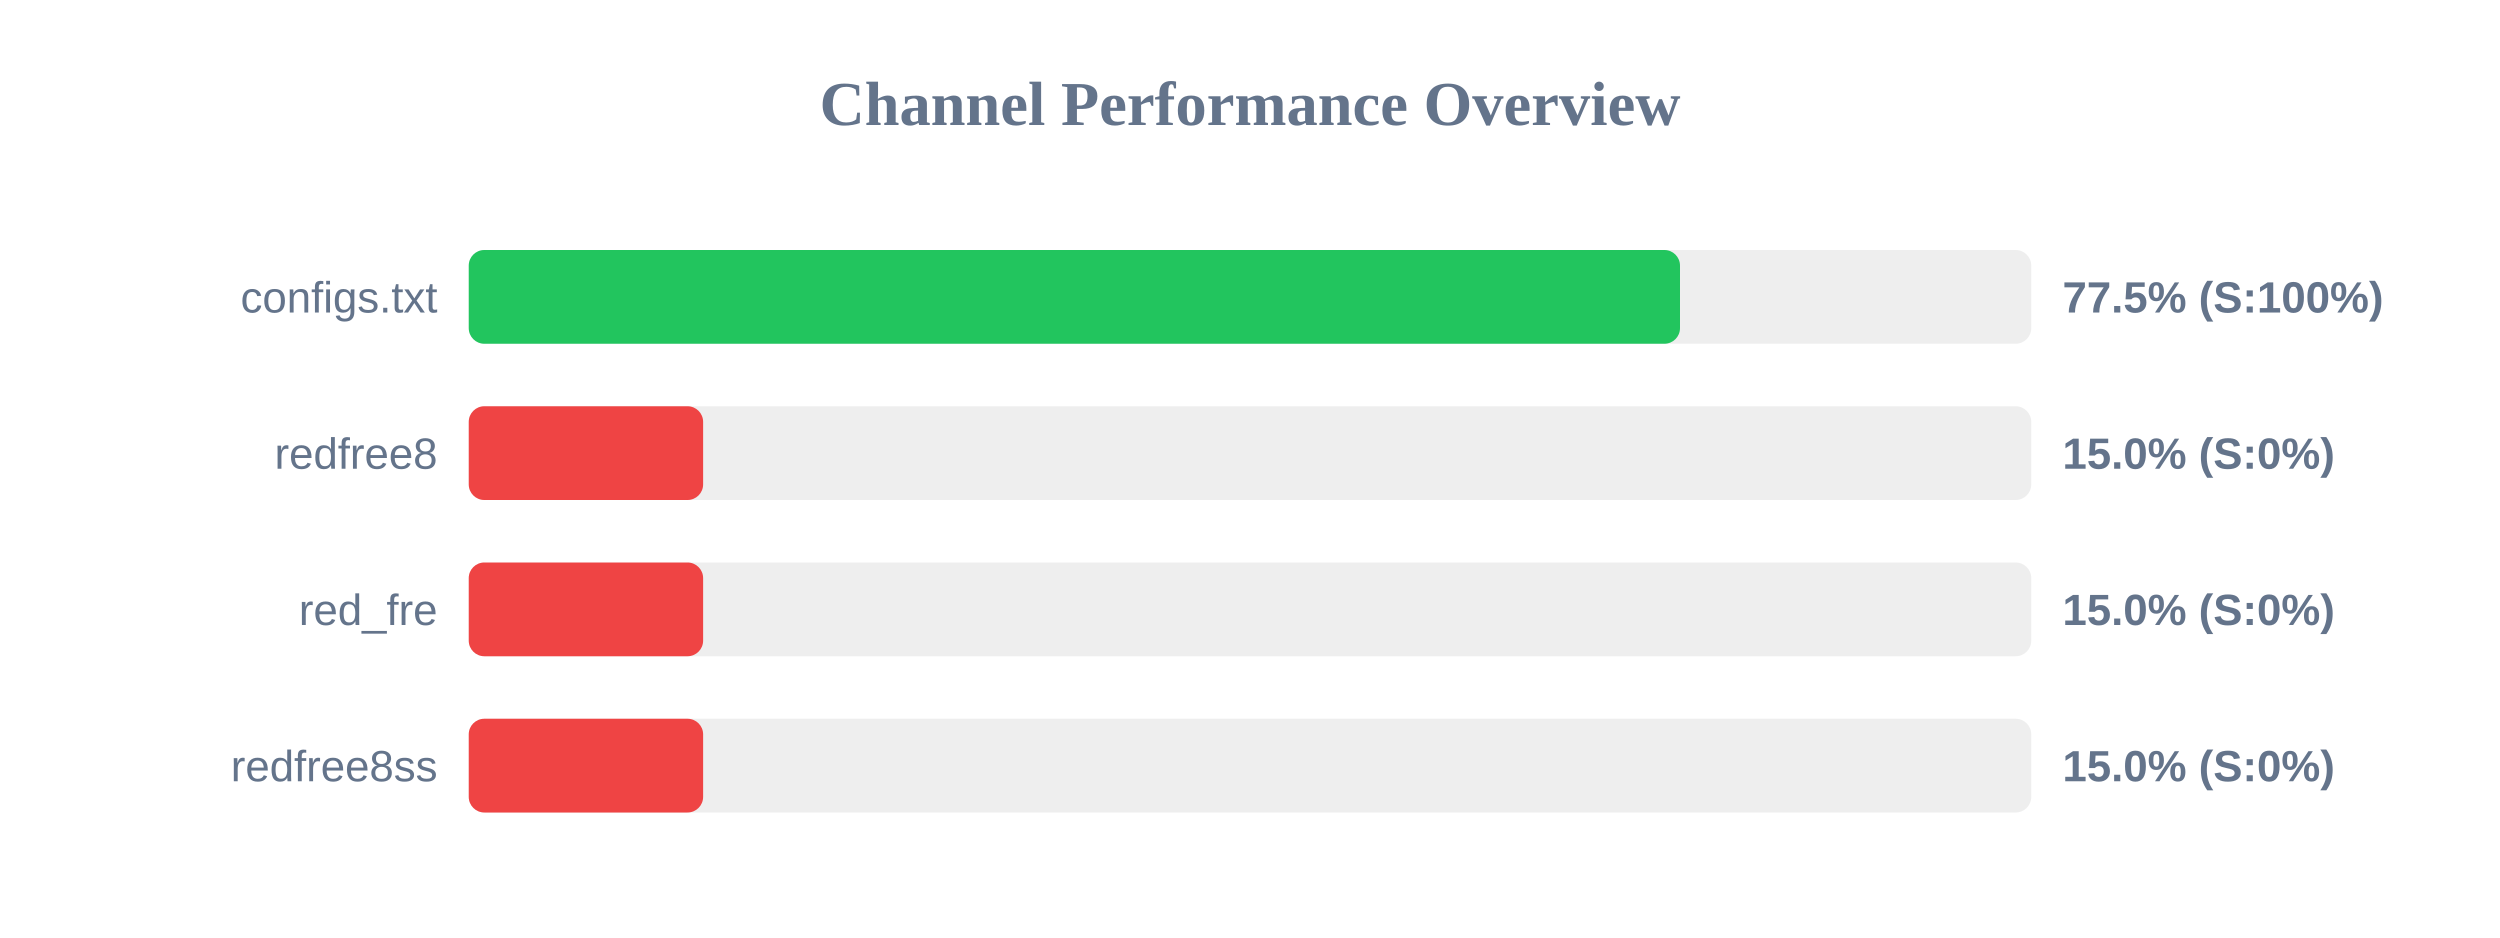
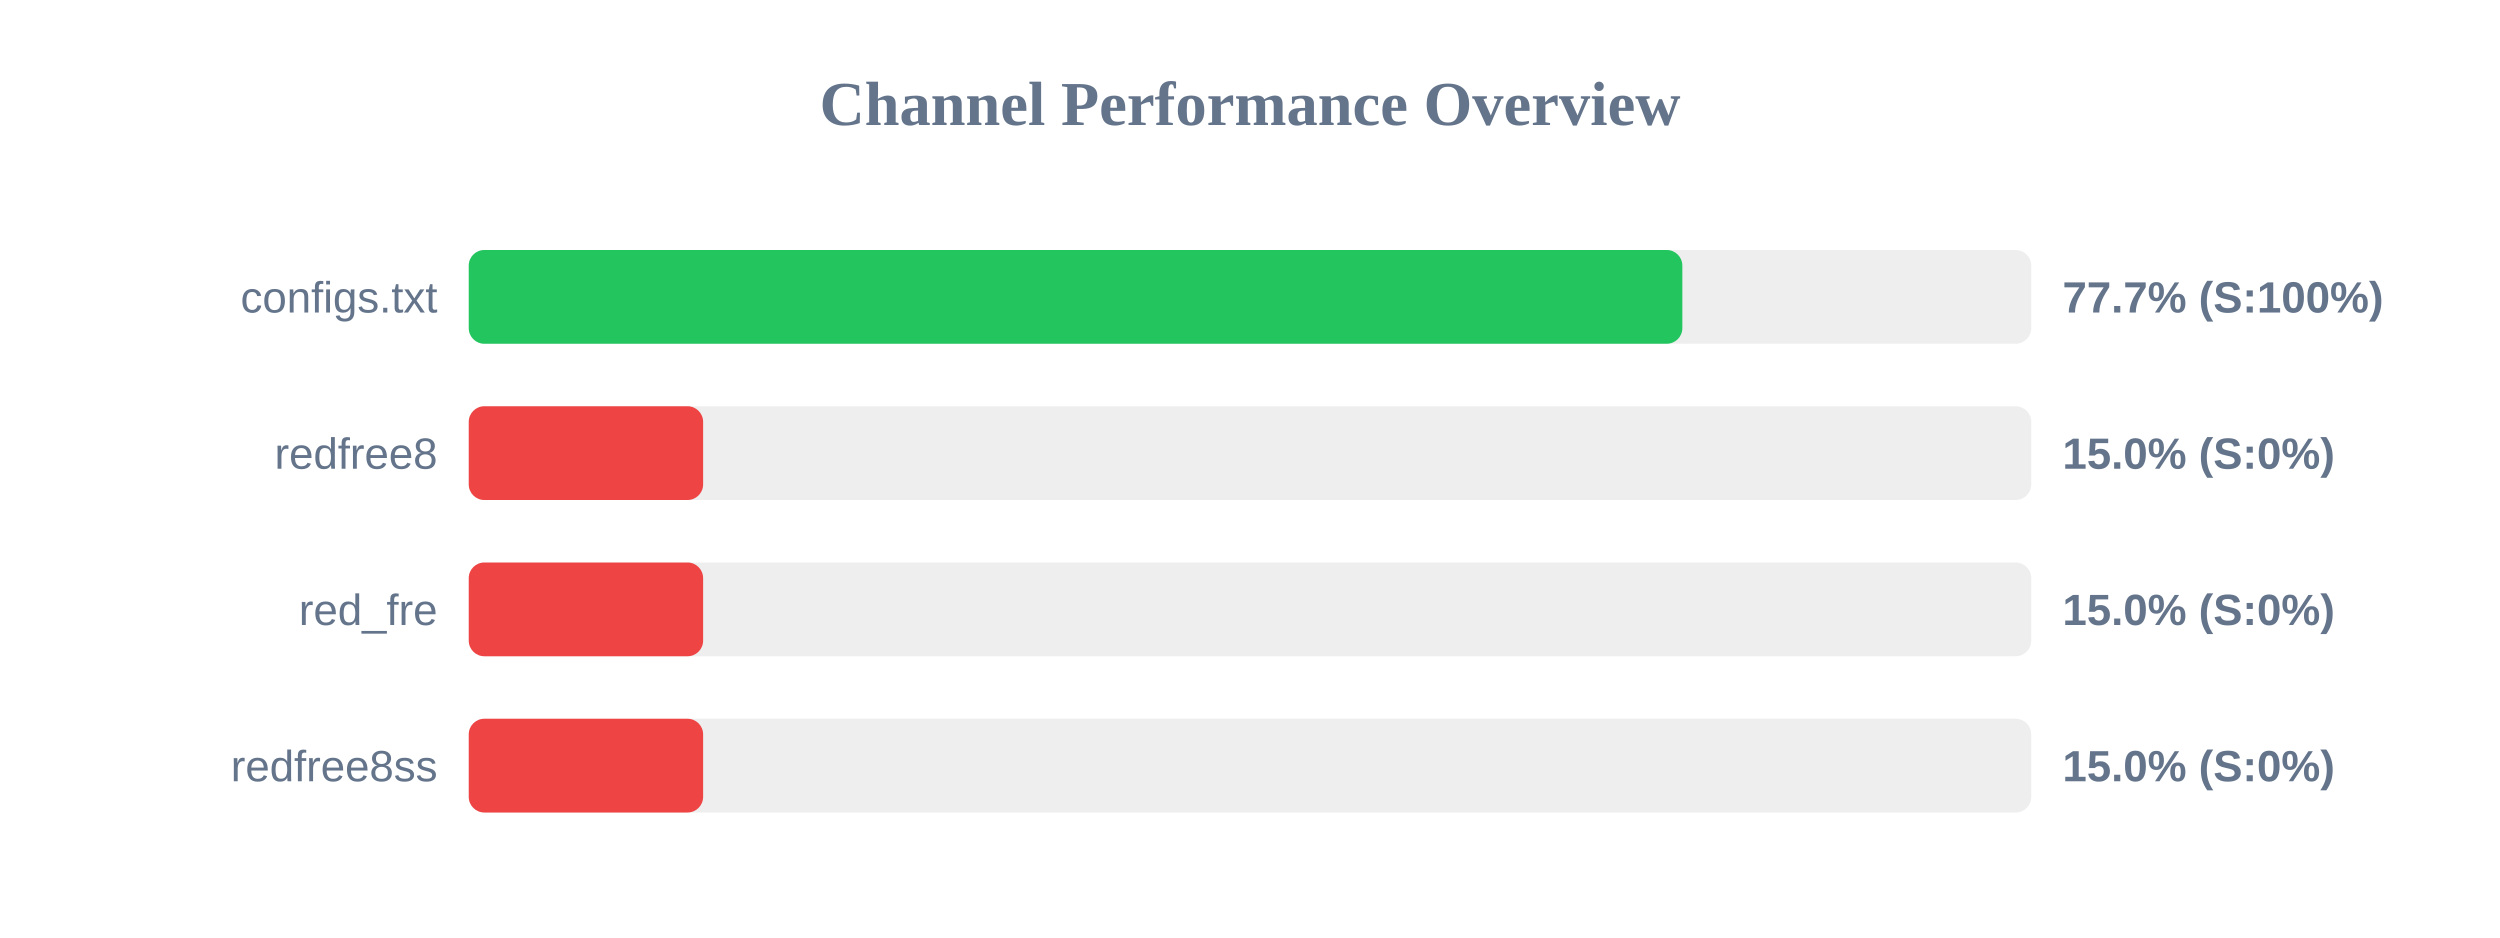
<svg xmlns="http://www.w3.org/2000/svg" width="800" height="300" version="1.1">
  <style>
        .row { font: 14px Arial; fill: #64748b; }
        .score { font: bold 14px Arial; fill: #64748b; }
    </style>
  <text x="400" y="40" text-anchor="middle" font-size="20px" font-weight="bold" fill="#64748b">Channel Performance Overview</text>
  <rect x="150" y="80" width="500" height="30" fill="#eee" rx="5" />
-   <rect x="150" y="80" width="387.6" height="30" fill="#22c55e" rx="5" />
+   <rect x="150" y="80" width="388.35" height="30" fill="#22c55e" rx="5" />
  <text x="140" y="100" text-anchor="end" class="row">configs.txt</text>
-   <text x="660" y="100" text-anchor="start" class="score">77.5% (S:100%)</text>
+   <text x="660" y="100" text-anchor="start" class="score">77.7% (S:100%)</text>
  <rect x="150" y="130" width="500" height="30" fill="#eee" rx="5" />
  <rect x="150" y="130" width="75.0" height="30" fill="#ef4444" rx="5" />
  <text x="140" y="150" text-anchor="end" class="row">redfree8</text>
  <text x="660" y="150" text-anchor="start" class="score">15.0% (S:0%)</text>
  <rect x="150" y="180" width="500" height="30" fill="#eee" rx="5" />
  <rect x="150" y="180" width="75.0" height="30" fill="#ef4444" rx="5" />
  <text x="140" y="200" text-anchor="end" class="row">red_fre</text>
  <text x="660" y="200" text-anchor="start" class="score">15.0% (S:0%)</text>
  <rect x="150" y="230" width="500" height="30" fill="#eee" rx="5" />
  <rect x="150" y="230" width="75.0" height="30" fill="#ef4444" rx="5" />
  <text x="140" y="250" text-anchor="end" class="row">redfree8ss</text>
  <text x="660" y="250" text-anchor="start" class="score">15.0% (S:0%)</text>
</svg>
